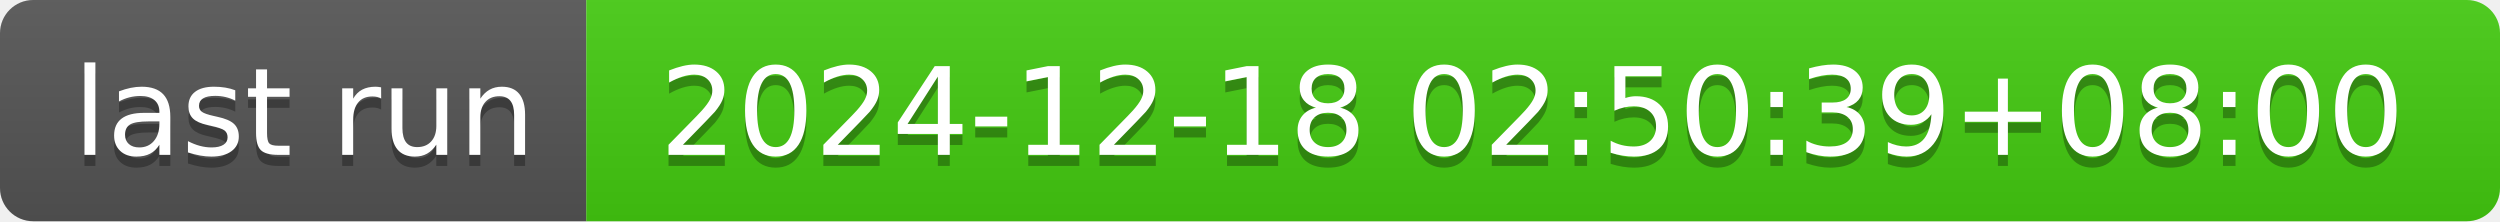
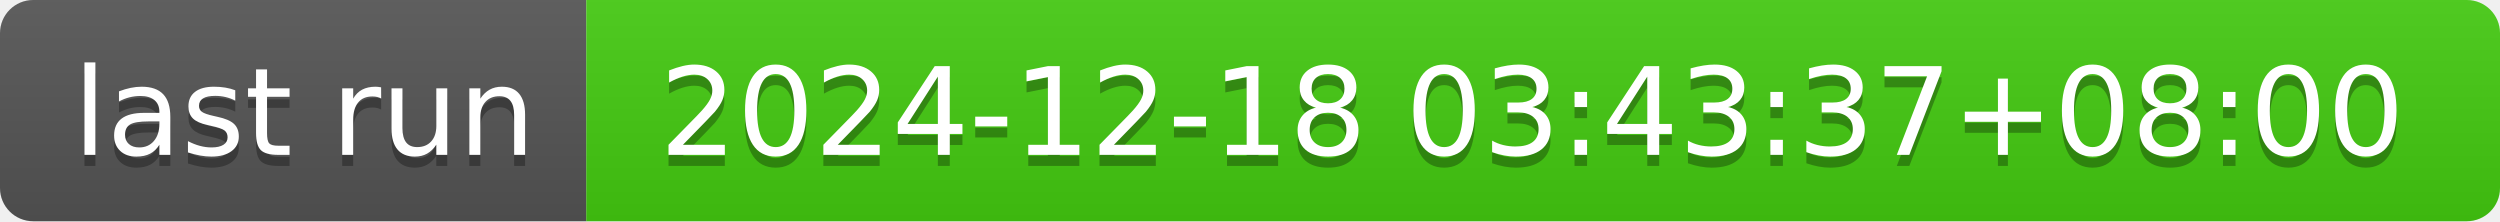
- <svg xmlns="http://www.w3.org/2000/svg" width="226" height="20" role="img" aria-label="last run: 2024-12-18 02:50:39+08:00">
+ <svg xmlns="http://www.w3.org/2000/svg" width="226" height="20" role="img" aria-label="last run: 2024-12-18 03:43:37+08:00">
  <linearGradient id="s" x2="0" y2="100%">
    <stop offset="0" stop-color="#bbb" stop-opacity=".1" />
    <stop offset="1" stop-opacity=".1" />
  </linearGradient>
  <clipPath id="r">
    <rect width="226" height="20" rx="3" fill="#fff" />
  </clipPath>
  <g clip-path="url(#r)">
    <rect width="53" height="20" fill="#555" />
    <rect x="53" width="173" height="20" fill="#4c1" />
    <rect width="226" height="20" fill="url(#s)" />
  </g>
  <g fill="#fff" text-anchor="middle" font-family="Verdana,Geneva,DejaVu Sans,sans-serif" text-rendering="geometricPrecision" font-size="110">
    <text aria-hidden="true" x="275" y="150" fill="#010101" fill-opacity=".3" transform="scale(.1)" textLength="430">last run</text>
    <text x="275" y="140" transform="scale(.1)" fill="#fff" textLength="430">last run</text>
-     <text aria-hidden="true" x="1385" y="150" fill="#010101" fill-opacity=".3" transform="scale(.1)" textLength="1630">2024-12-18 02:50:39+08:00</text>
-     <text x="1385" y="140" transform="scale(.1)" fill="#fff" textLength="1630">2024-12-18 02:50:39+08:00</text>
+     <text aria-hidden="true" x="1385" y="150" fill="#010101" fill-opacity=".3" transform="scale(.1)" textLength="1630">2024-12-18 03:43:37+08:00</text>
+     <text x="1385" y="140" transform="scale(.1)" fill="#fff" textLength="1630">2024-12-18 03:43:37+08:00</text>
  </g>
</svg>
